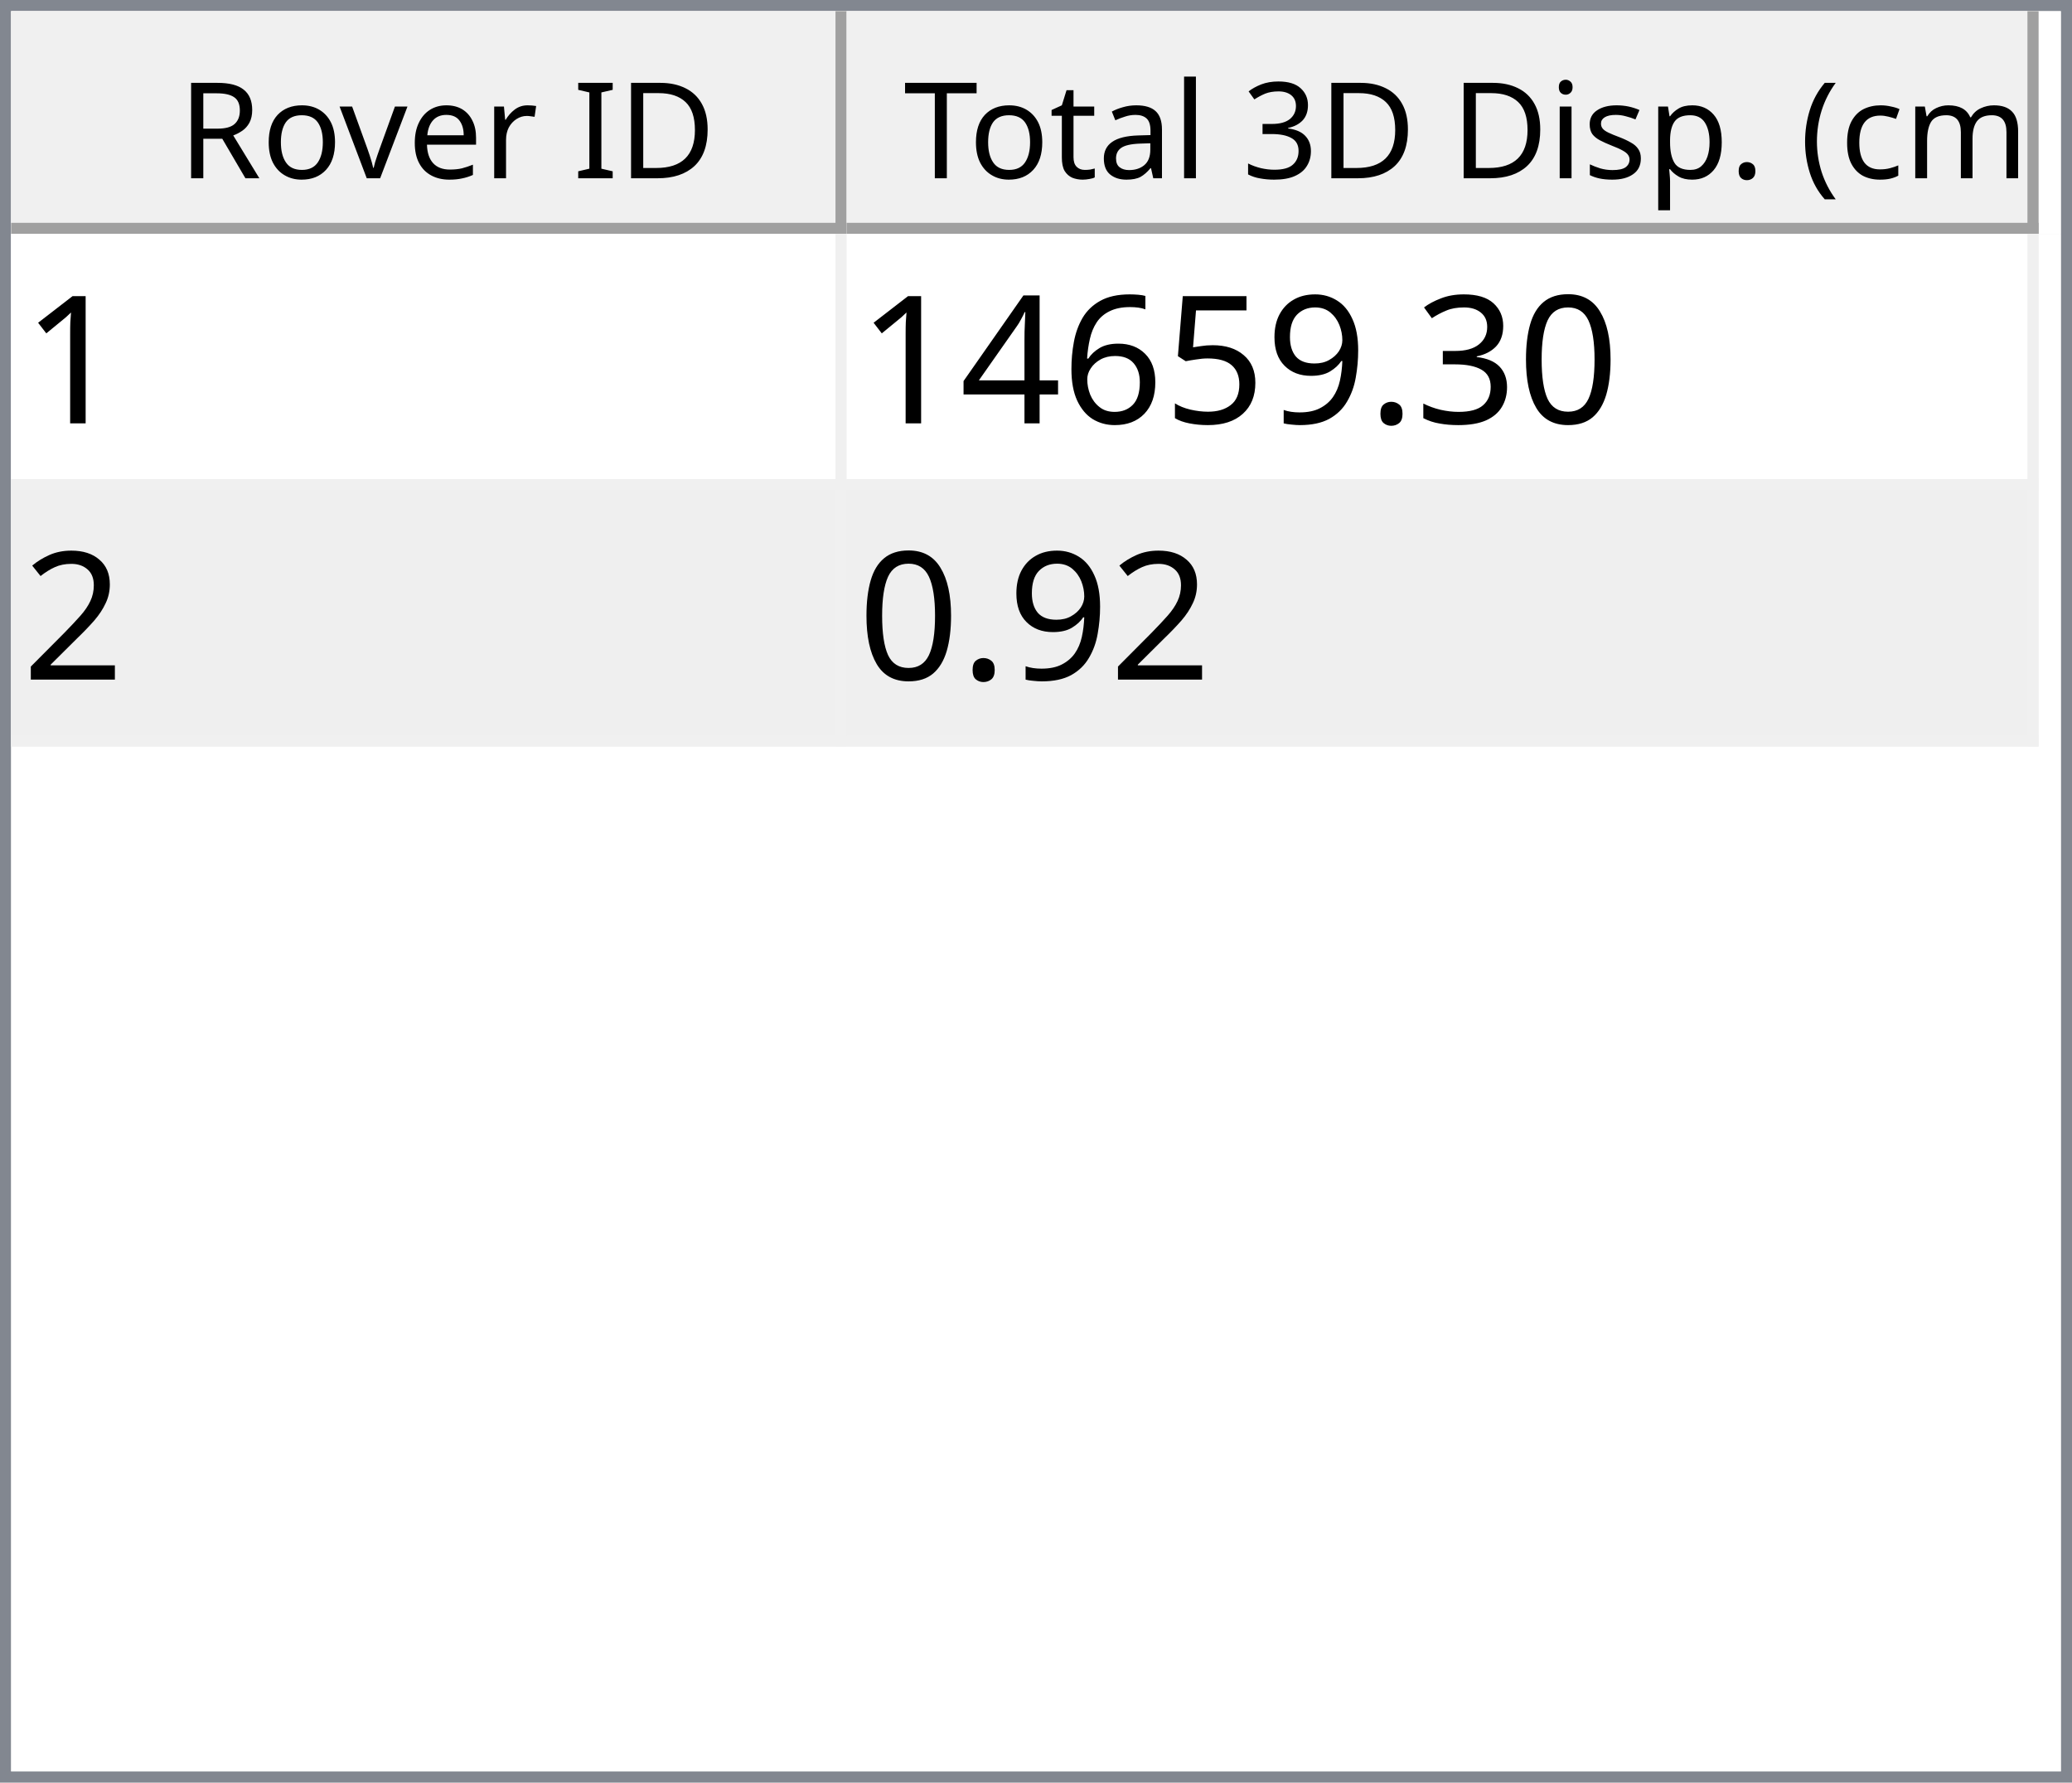
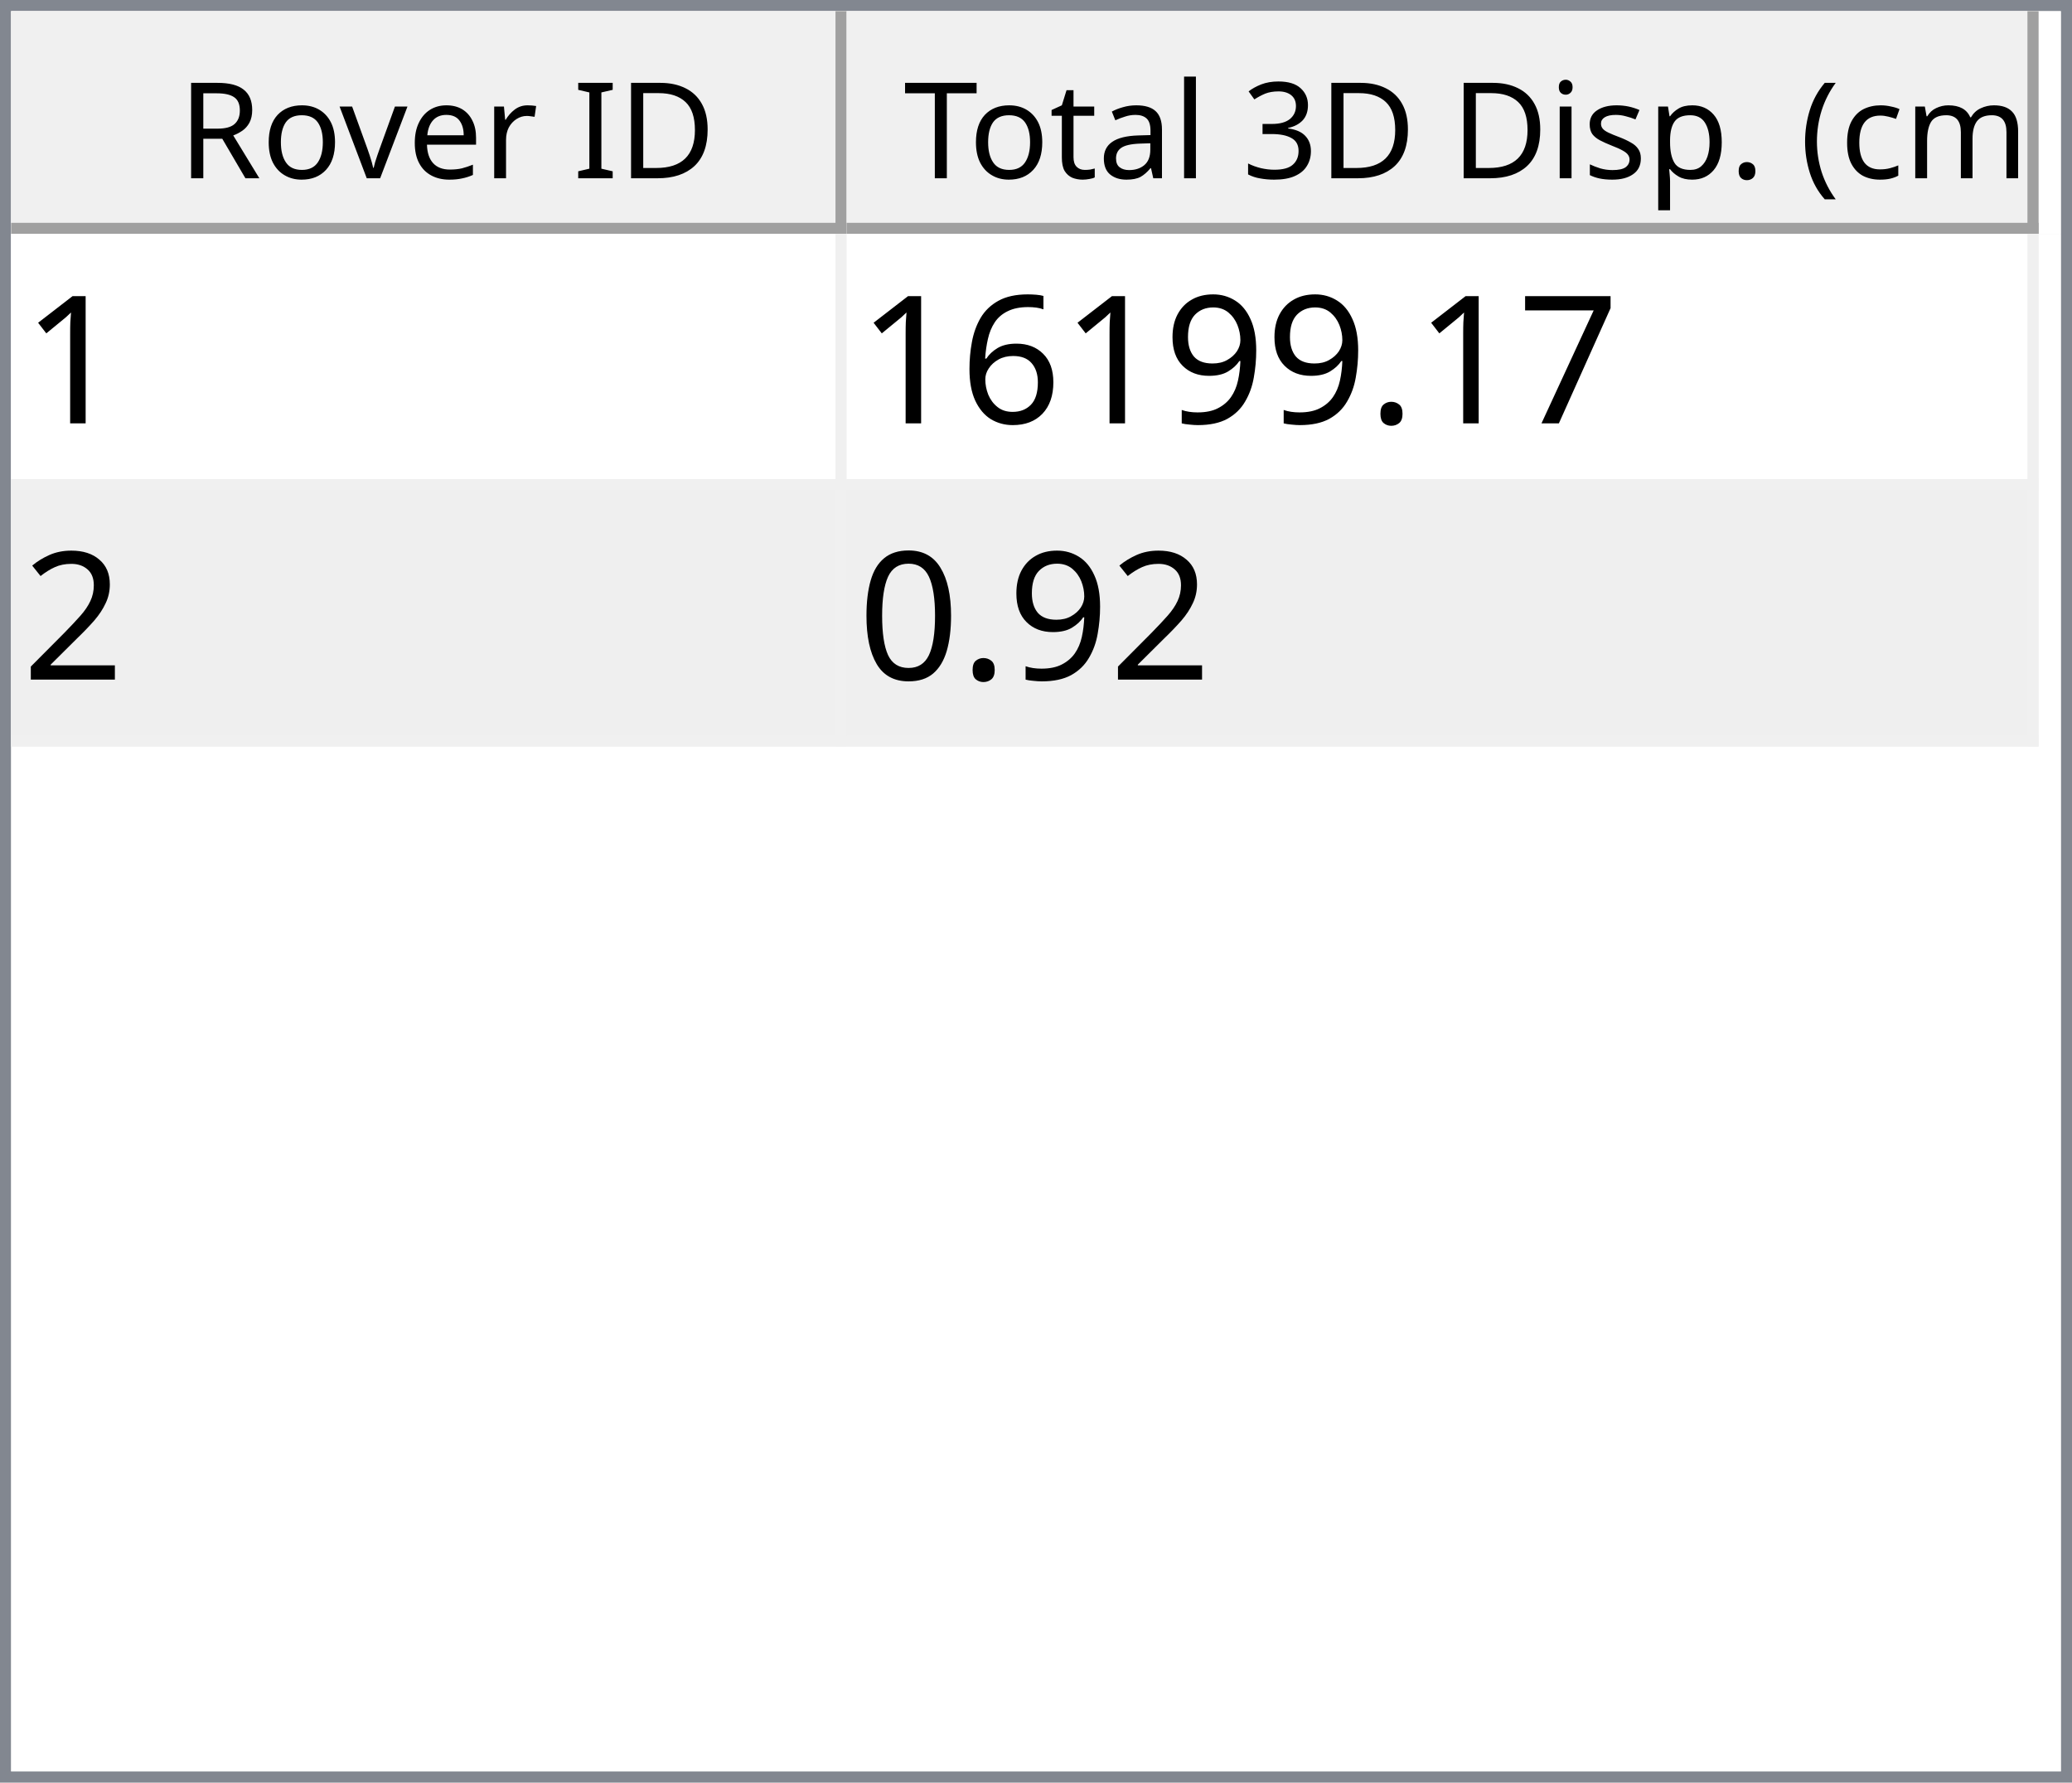
<svg xmlns="http://www.w3.org/2000/svg" style="fill-opacity:1; color-rendering:auto; color-interpolation:auto; text-rendering:auto; stroke:black; stroke-linecap:square; stroke-miterlimit:10; shape-rendering:auto; stroke-opacity:1; fill:black; stroke-dasharray:none; font-weight:normal; stroke-width:1; font-family:'Dialog'; font-style:normal; stroke-linejoin:miter; font-size:12px; stroke-dashoffset:0; image-rendering:auto;" width="186" height="160">
  <defs id="genericDefs" />
  <g>
    <defs id="defs1">
      <clipPath clipPathUnits="userSpaceOnUse" id="clipPath1">
        <path d="M0 0 L186 0 L186 160 L0 160 L0 0 Z" />
      </clipPath>
      <clipPath clipPathUnits="userSpaceOnUse" id="clipPath2">
        <path d="M0 0 L0 160 L186 160 L186 0 Z" />
      </clipPath>
      <clipPath clipPathUnits="userSpaceOnUse" id="clipPath3">
        <path d="M0 0 L0 20 L184 20 L184 0 Z" />
      </clipPath>
      <clipPath clipPathUnits="userSpaceOnUse" id="clipPath4">
        <path d="M0 0 L0 20 L75 20 L75 0 Z" />
      </clipPath>
      <clipPath clipPathUnits="userSpaceOnUse" id="clipPath5">
        <path d="M1 1 L1 19 L74 19 L74 1 Z" />
      </clipPath>
      <clipPath clipPathUnits="userSpaceOnUse" id="clipPath6">
        <path d="M0 0 L0 18 L73 18 L73 0 Z" />
      </clipPath>
      <clipPath clipPathUnits="userSpaceOnUse" id="clipPath7">
        <path d="M-0.5 -0.5 L-0.5 19.5 L74.5 19.5 L74.5 -0.5 Z" />
      </clipPath>
      <clipPath clipPathUnits="userSpaceOnUse" id="clipPath8">
        <path d="M0 0 L0 20 L107 20 L107 0 Z" />
      </clipPath>
      <clipPath clipPathUnits="userSpaceOnUse" id="clipPath9">
        <path d="M1 1 L1 19 L106 19 L106 1 Z" />
      </clipPath>
      <clipPath clipPathUnits="userSpaceOnUse" id="clipPath10">
        <path d="M0 0 L0 18 L105 18 L105 0 Z" />
      </clipPath>
      <clipPath clipPathUnits="userSpaceOnUse" id="clipPath11">
        <path d="M-0.5 -0.5 L-0.5 19.5 L106.5 19.5 L106.5 -0.5 Z" />
      </clipPath>
      <clipPath clipPathUnits="userSpaceOnUse" id="clipPath12">
        <path d="M0 0 L0 138 L184 138 L184 0 Z" />
      </clipPath>
      <clipPath clipPathUnits="userSpaceOnUse" id="clipPath13">
        <path d="M0 0 L0 46 L182 46 L182 0 Z" />
      </clipPath>
      <clipPath clipPathUnits="userSpaceOnUse" id="clipPath14">
        <path d="M-0.5 -0.5 L-0.5 45.5 L181.5 45.5 L181.5 -0.5 Z" />
      </clipPath>
      <clipPath clipPathUnits="userSpaceOnUse" id="clipPath15">
        <path d="M0 0 L0 22 L74 22 L74 0 Z" />
      </clipPath>
      <clipPath clipPathUnits="userSpaceOnUse" id="clipPath16">
        <path d="M0 0 L0 22 L106 22 L106 0 Z" />
      </clipPath>
      <font horiz-adv-x="64.551" id="font1">
        <font-face ascent="107.91" descent="25.098" units-per-em="100" style="font-style:normal; font-family:Segoe UI; font-weight:normal;" />
        <missing-glyph horiz-adv-x="64.551" d="M8.109 0 L8.109 68.266 L56.453 68.266 L56.453 0 L8.109 0 ZM15.328 7.234 L49.219 7.234 L49.219 61.031 L15.328 61.031 L15.328 7.234 Z" />
        <glyph unicode="D" horiz-adv-x="70.117" d="M9.188 0 L9.188 70.016 L28.516 70.016 Q65.531 70.016 65.531 35.891 Q65.531 19.672 55.25 9.836 Q44.969 0 27.734 0 L9.188 0 ZM17.391 62.594 L17.391 7.422 L27.828 7.422 Q41.609 7.422 49.273 14.797 Q56.938 22.172 56.938 35.688 Q56.938 62.594 28.328 62.594 L17.391 62.594 Z" />
        <glyph unicode="I" horiz-adv-x="26.611" d="M17.391 0 L9.188 0 L9.188 70.016 L17.391 70.016 L17.391 0 Z" />
        <glyph unicode=" " horiz-adv-x="27.393" d="" />
        <glyph unicode="r" horiz-adv-x="34.766" d="M34.188 41.891 Q32.078 43.5 28.125 43.5 Q23 43.5 19.555 38.672 Q16.109 33.844 16.109 25.484 L16.109 0 L8.109 0 L8.109 50 L16.109 50 L16.109 39.703 L16.312 39.703 Q18.016 44.969 21.531 47.922 Q25.047 50.875 29.391 50.875 Q32.516 50.875 34.188 50.203 L34.188 41.891 Z" />
        <glyph unicode="e" horiz-adv-x="52.295" d="M48.297 23 L12.984 23 Q13.188 14.656 17.484 10.109 Q21.781 5.562 29.297 5.562 Q37.75 5.562 44.828 11.141 L44.828 3.609 Q38.234 -1.172 27.391 -1.172 Q16.797 -1.172 10.742 5.641 Q4.688 12.453 4.688 24.812 Q4.688 36.469 11.305 43.82 Q17.922 51.172 27.734 51.172 Q37.547 51.172 42.922 44.828 Q48.297 38.484 48.297 27.203 L48.297 23 ZM40.094 29.781 Q40.047 36.719 36.75 40.578 Q33.453 44.438 27.594 44.438 Q21.922 44.438 17.969 40.383 Q14.016 36.328 13.094 29.781 L40.094 29.781 Z" />
        <glyph unicode="v" horiz-adv-x="47.9" d="M47.406 50 L27.484 0 L19.625 0 L0.688 50 L9.469 50 L22.172 13.672 Q23.578 9.672 23.922 6.688 L24.125 6.688 Q24.609 10.453 25.688 13.484 L38.969 50 L47.406 50 Z" />
        <glyph unicode="o" horiz-adv-x="58.594" d="M29 -1.172 Q17.922 -1.172 11.305 5.836 Q4.688 12.844 4.688 24.422 Q4.688 37.016 11.57 44.094 Q18.453 51.172 30.172 51.172 Q41.359 51.172 47.633 44.289 Q53.906 37.406 53.906 25.203 Q53.906 13.234 47.141 6.031 Q40.375 -1.172 29 -1.172 ZM29.594 44.438 Q21.875 44.438 17.383 39.188 Q12.891 33.938 12.891 24.703 Q12.891 15.828 17.43 10.695 Q21.969 5.562 29.594 5.562 Q37.359 5.562 41.531 10.594 Q45.703 15.625 45.703 24.906 Q45.703 34.281 41.531 39.359 Q37.359 44.438 29.594 44.438 Z" />
        <glyph unicode="R" horiz-adv-x="59.814" d="M59.375 0 L49.609 0 L37.891 19.625 Q36.281 22.359 34.766 24.289 Q33.25 26.219 31.664 27.438 Q30.078 28.656 28.25 29.219 Q26.422 29.781 24.125 29.781 L17.391 29.781 L17.391 0 L9.188 0 L9.188 70.016 L30.078 70.016 Q34.672 70.016 38.555 68.867 Q42.438 67.719 45.289 65.375 Q48.141 63.031 49.758 59.547 Q51.375 56.062 51.375 51.375 Q51.375 47.703 50.273 44.656 Q49.172 41.609 47.148 39.211 Q45.125 36.812 42.266 35.133 Q39.406 33.453 35.844 32.516 L35.844 32.328 Q37.594 31.547 38.891 30.547 Q40.188 29.547 41.359 28.18 Q42.531 26.812 43.68 25.078 Q44.828 23.344 46.234 21.047 L59.375 0 ZM17.391 62.594 L17.391 37.203 L28.516 37.203 Q31.594 37.203 34.203 38.133 Q36.812 39.062 38.719 40.797 Q40.625 42.531 41.703 45.047 Q42.781 47.562 42.781 50.688 Q42.781 56.297 39.141 59.445 Q35.5 62.594 28.609 62.594 L17.391 62.594 Z" />
        <glyph unicode=")" horiz-adv-x="30.176" d="M8.297 -15.922 L1.172 -15.922 Q16.406 2.344 16.406 26.812 Q16.406 51.469 1.078 70.016 L8.297 70.016 Q23.531 52.156 23.531 26.703 Q23.531 1.375 8.297 -15.922 Z" />
        <glyph unicode="m" horiz-adv-x="86.133" d="M79.109 0 L71.094 0 L71.094 28.719 Q71.094 37.016 68.531 40.727 Q65.969 44.438 59.906 44.438 Q54.781 44.438 51.195 39.75 Q47.609 35.062 47.609 28.516 L47.609 0 L39.594 0 L39.594 29.688 Q39.594 44.438 28.219 44.438 Q22.953 44.438 19.531 40.016 Q16.109 35.594 16.109 28.516 L16.109 0 L8.109 0 L8.109 50 L16.109 50 L16.109 42.094 L16.312 42.094 Q21.625 51.172 31.844 51.172 Q36.969 51.172 40.773 48.312 Q44.578 45.453 46 40.828 Q51.562 51.172 62.594 51.172 Q79.109 51.172 79.109 30.812 L79.109 0 Z" />
        <glyph unicode="c" horiz-adv-x="46.191" d="M42.188 2.297 Q36.422 -1.172 28.516 -1.172 Q17.828 -1.172 11.258 5.789 Q4.688 12.75 4.688 23.828 Q4.688 36.188 11.766 43.68 Q18.844 51.172 30.672 51.172 Q37.25 51.172 42.281 48.734 L42.281 40.531 Q36.719 44.438 30.375 44.438 Q22.703 44.438 17.797 38.945 Q12.891 33.453 12.891 24.516 Q12.891 15.719 17.508 10.641 Q22.125 5.562 29.891 5.562 Q36.422 5.562 42.188 9.906 L42.188 2.297 Z" />
        <glyph unicode="(" horiz-adv-x="30.176" d="M29.109 -15.922 L21.969 -15.922 Q6.844 1.375 6.844 26.703 Q6.844 52.156 21.969 70.016 L29.203 70.016 Q13.875 51.469 13.875 26.812 Q13.875 2.344 29.109 -15.922 Z" />
        <glyph unicode="." horiz-adv-x="21.68" d="M10.891 -1.078 Q8.641 -1.078 7.055 0.539 Q5.469 2.156 5.469 4.391 Q5.469 6.641 7.055 8.273 Q8.641 9.906 10.891 9.906 Q13.188 9.906 14.797 8.273 Q16.406 6.641 16.406 4.391 Q16.406 2.156 14.797 0.539 Q13.188 -1.078 10.891 -1.078 Z" />
        <glyph unicode="p" horiz-adv-x="58.789" d="M16.312 7.234 L16.109 7.234 L16.109 -23 L8.109 -23 L8.109 50 L16.109 50 L16.109 41.219 L16.312 41.219 Q22.219 51.172 33.594 51.172 Q43.266 51.172 48.688 44.461 Q54.109 37.75 54.109 26.469 Q54.109 13.922 48 6.375 Q41.891 -1.172 31.297 -1.172 Q21.578 -1.172 16.312 7.234 ZM16.109 27.391 L16.109 20.406 Q16.109 14.203 20.141 9.883 Q24.172 5.562 30.375 5.562 Q37.641 5.562 41.773 11.133 Q45.906 16.703 45.906 26.609 Q45.906 34.969 42.047 39.703 Q38.188 44.438 31.594 44.438 Q24.609 44.438 20.359 39.578 Q16.109 34.719 16.109 27.391 Z" />
        <glyph unicode="s" horiz-adv-x="42.432" d="M5.078 1.812 L5.078 10.406 Q11.625 5.562 19.484 5.562 Q30.031 5.562 30.031 12.594 Q30.031 14.594 29.125 15.992 Q28.219 17.391 26.68 18.461 Q25.141 19.531 23.07 20.383 Q21 21.234 18.609 22.172 Q15.281 23.484 12.766 24.828 Q10.25 26.172 8.57 27.859 Q6.891 29.547 6.031 31.695 Q5.172 33.844 5.172 36.719 Q5.172 40.234 6.789 42.945 Q8.406 45.656 11.086 47.484 Q13.766 49.312 17.211 50.242 Q20.656 51.172 24.312 51.172 Q30.812 51.172 35.938 48.922 L35.938 40.828 Q30.422 44.438 23.25 44.438 Q21 44.438 19.195 43.922 Q17.391 43.406 16.094 42.477 Q14.797 41.547 14.086 40.258 Q13.375 38.969 13.375 37.406 Q13.375 35.453 14.086 34.133 Q14.797 32.812 16.164 31.789 Q17.531 30.766 19.484 29.938 Q21.438 29.109 23.922 28.125 Q27.25 26.859 29.883 25.516 Q32.516 24.172 34.375 22.484 Q36.234 20.797 37.234 18.602 Q38.234 16.406 38.234 13.375 Q38.234 9.672 36.602 6.938 Q34.969 4.203 32.234 2.398 Q29.5 0.594 25.93 -0.289 Q22.359 -1.172 18.453 -1.172 Q10.75 -1.172 5.078 1.812 Z" />
        <glyph unicode="i" horiz-adv-x="24.219" d="M12.203 62.703 Q10.062 62.703 8.547 64.164 Q7.031 65.625 7.031 67.875 Q7.031 70.125 8.547 71.609 Q10.062 73.094 12.203 73.094 Q14.406 73.094 15.945 71.609 Q17.484 70.125 17.484 67.875 Q17.484 65.719 15.945 64.211 Q14.406 62.703 12.203 62.703 ZM16.109 0 L8.109 0 L8.109 50 L16.109 50 L16.109 0 Z" />
        <glyph unicode="3" horiz-adv-x="53.906" d="M46.531 19.828 Q46.531 15.094 44.75 11.211 Q42.969 7.328 39.719 4.57 Q36.469 1.812 31.93 0.297 Q27.391 -1.219 21.922 -1.219 Q11.922 -1.219 6 2.594 L6 11.188 Q13.094 5.609 22.219 5.609 Q25.875 5.609 28.828 6.539 Q31.781 7.469 33.906 9.227 Q36.031 10.984 37.18 13.477 Q38.328 15.969 38.328 19.094 Q38.328 32.812 18.797 32.812 L12.984 32.812 L12.984 39.594 L18.5 39.594 Q35.797 39.594 35.797 52.484 Q35.797 64.406 22.609 64.406 Q15.188 64.406 8.688 59.422 L8.688 67.188 Q15.375 71.188 24.609 71.188 Q29 71.188 32.57 69.969 Q36.141 68.75 38.68 66.555 Q41.219 64.359 42.609 61.281 Q44 58.203 44 54.5 Q44 40.672 30.031 36.719 L30.031 36.531 Q33.594 36.141 36.625 34.797 Q39.656 33.453 41.852 31.305 Q44.047 29.156 45.289 26.25 Q46.531 23.344 46.531 19.828 Z" />
        <glyph unicode="l" horiz-adv-x="24.219" d="M16.109 0 L8.109 0 L8.109 74.031 L16.109 74.031 L16.109 0 Z" />
        <glyph unicode="a" horiz-adv-x="50.879" d="M43.891 0 L35.891 0 L35.891 7.812 L35.688 7.812 Q30.469 -1.172 20.312 -1.172 Q12.844 -1.172 8.617 2.781 Q4.391 6.734 4.391 13.281 Q4.391 27.297 20.906 29.594 L35.891 31.688 Q35.891 44.438 25.594 44.438 Q16.547 44.438 9.281 38.281 L9.281 46.484 Q16.656 51.172 26.266 51.172 Q43.891 51.172 43.891 32.516 L43.891 0 ZM35.891 25.297 L23.828 23.641 Q18.266 22.859 15.43 20.875 Q12.594 18.891 12.594 13.875 Q12.594 10.203 15.211 7.883 Q17.828 5.562 22.172 5.562 Q28.125 5.562 32.008 9.742 Q35.891 13.922 35.891 20.312 L35.891 25.297 Z" />
        <glyph unicode="t" horiz-adv-x="33.887" d="M31.297 0.484 Q28.469 -1.078 23.828 -1.078 Q10.688 -1.078 10.688 13.578 L10.688 43.172 L2.094 43.172 L2.094 50 L10.688 50 L10.688 62.203 L18.703 64.797 L18.703 50 L31.297 50 L31.297 43.172 L18.703 43.172 L18.703 14.984 Q18.703 9.969 20.414 7.82 Q22.125 5.672 26.078 5.672 Q29.109 5.672 31.297 7.328 L31.297 0.484 Z" />
        <glyph unicode="T" horiz-adv-x="52.393" d="M50.594 62.594 L30.375 62.594 L30.375 0 L22.172 0 L22.172 62.594 L2 62.594 L2 70.016 L50.594 70.016 L50.594 62.594 Z" />
      </font>
      <font horiz-adv-x="75.0" id="font2">
        <font-face ascent="100.537" descent="21.973" units-per-em="100" style="font-style:normal; font-family:sans-serif; font-weight:normal;" />
        <missing-glyph horiz-adv-x="75.0" d="M12.5 0 L12.5 62.5 L62.5 62.5 L62.5 0 L12.5 0 ZM14.062 1.562 L60.938 1.562 L60.938 60.938 L14.062 60.938 L14.062 1.562 Z" />
        <glyph unicode="1" horiz-adv-x="55.615" d="M37.25 0 L28.469 0 L28.469 56 Q25.297 52.984 20.141 49.953 Q14.984 46.922 10.891 45.406 L10.891 53.906 Q18.266 57.375 23.781 62.305 Q29.297 67.234 31.594 71.875 L37.25 71.875 L37.25 0 Z" />
-         <glyph unicode="0" horiz-adv-x="55.615" d="M4.156 35.297 Q4.156 48 6.766 55.742 Q9.375 63.484 14.523 67.68 Q19.672 71.875 27.484 71.875 Q33.25 71.875 37.594 69.555 Q41.938 67.234 44.773 62.867 Q47.609 58.5 49.219 52.227 Q50.828 45.953 50.828 35.297 Q50.828 22.703 48.242 14.969 Q45.656 7.234 40.508 3.008 Q35.359 -1.219 27.484 -1.219 Q17.141 -1.219 11.234 6.203 Q4.156 15.141 4.156 35.297 ZM13.188 35.297 Q13.188 17.672 17.312 11.836 Q21.438 6 27.484 6 Q33.547 6 37.672 11.859 Q41.797 17.719 41.797 35.297 Q41.797 52.984 37.672 58.789 Q33.547 64.594 27.391 64.594 Q21.344 64.594 17.719 59.469 Q13.188 52.938 13.188 35.297 Z" />
-         <glyph unicode="3" horiz-adv-x="55.615" d="M4.203 18.891 L12.984 20.062 Q14.5 12.594 18.141 9.297 Q21.781 6 27 6 Q33.203 6 37.477 10.297 Q41.75 14.594 41.75 20.953 Q41.75 27 37.797 30.93 Q33.844 34.859 27.734 34.859 Q25.25 34.859 21.531 33.891 L22.516 41.609 Q23.391 41.5 23.922 41.5 Q29.547 41.5 34.039 44.43 Q38.531 47.359 38.531 53.469 Q38.531 58.297 35.258 61.477 Q31.984 64.656 26.812 64.656 Q21.688 64.656 18.266 61.43 Q14.844 58.203 13.875 51.766 L5.078 53.328 Q6.688 62.156 12.398 67.016 Q18.109 71.875 26.609 71.875 Q32.469 71.875 37.398 69.359 Q42.328 66.844 44.945 62.5 Q47.562 58.156 47.562 53.266 Q47.562 48.641 45.07 44.828 Q42.578 41.016 37.703 38.766 Q44.047 37.312 47.562 32.695 Q51.078 28.078 51.078 21.141 Q51.078 11.766 44.242 5.25 Q37.406 -1.266 26.953 -1.266 Q17.531 -1.266 11.305 4.352 Q5.078 9.969 4.203 18.891 Z" />
+         <glyph unicode="7" horiz-adv-x="55.615" d="M4.734 62.203 L4.734 70.656 L51.078 70.656 L51.078 63.812 Q44.234 56.547 37.523 44.484 Q30.812 32.422 27.156 19.672 Q24.516 10.688 23.781 0 L14.75 0 Q14.891 8.453 18.062 20.414 Q21.234 32.375 27.172 43.484 Q33.109 54.594 39.797 62.203 L4.734 62.203 Z" />
        <glyph unicode="." horiz-adv-x="27.783" d="M9.078 0 L9.078 10.016 L19.094 10.016 L19.094 0 L9.078 0 Z" />
        <glyph unicode="9" horiz-adv-x="55.615" d="M5.469 16.547 L13.922 17.328 Q14.984 11.375 18.016 8.688 Q21.047 6 25.781 6 Q29.828 6 32.883 7.859 Q35.938 9.719 37.891 12.82 Q39.844 15.922 41.164 21.195 Q42.484 26.469 42.484 31.938 Q42.484 32.516 42.438 33.688 Q39.797 29.5 35.234 26.883 Q30.672 24.266 25.344 24.266 Q16.453 24.266 10.305 30.711 Q4.156 37.156 4.156 47.703 Q4.156 58.594 10.578 65.234 Q17 71.875 26.656 71.875 Q33.641 71.875 39.43 68.117 Q45.219 64.359 48.219 57.398 Q51.219 50.438 51.219 37.25 Q51.219 23.531 48.242 15.406 Q45.266 7.281 39.383 3.031 Q33.5 -1.219 25.594 -1.219 Q17.188 -1.219 11.867 3.445 Q6.547 8.109 5.469 16.547 ZM41.453 48.141 Q41.453 55.719 37.43 60.156 Q33.406 64.594 27.734 64.594 Q21.875 64.594 17.531 59.812 Q13.188 55.031 13.188 47.406 Q13.188 40.578 17.312 36.305 Q21.438 32.031 27.484 32.031 Q33.594 32.031 37.523 36.305 Q41.453 40.578 41.453 48.141 Z" />
-         <glyph unicode="5" horiz-adv-x="55.615" d="M4.156 18.75 L13.375 19.531 Q14.406 12.797 18.141 9.398 Q21.875 6 27.156 6 Q33.5 6 37.891 10.789 Q42.281 15.578 42.281 23.484 Q42.281 31 38.062 35.352 Q33.844 39.703 27 39.703 Q22.75 39.703 19.336 37.773 Q15.922 35.844 13.969 32.766 L5.719 33.844 L12.641 70.609 L48.25 70.609 L48.25 62.203 L19.672 62.203 L15.828 42.969 Q22.266 47.469 29.344 47.469 Q38.719 47.469 45.164 40.969 Q51.609 34.469 51.609 24.266 Q51.609 14.547 45.953 7.469 Q39.062 -1.219 27.156 -1.219 Q17.391 -1.219 11.211 4.25 Q5.031 9.719 4.156 18.75 Z" />
        <glyph unicode="6" horiz-adv-x="55.615" d="M49.75 54.047 L41.016 53.375 Q39.844 58.547 37.703 60.891 Q34.125 64.656 28.906 64.656 Q24.703 64.656 21.531 62.312 Q17.391 59.281 14.992 53.469 Q12.594 47.656 12.5 36.922 Q15.672 41.75 20.266 44.094 Q24.859 46.438 29.891 46.438 Q38.672 46.438 44.852 39.969 Q51.031 33.5 51.031 23.25 Q51.031 16.5 48.125 10.719 Q45.219 4.938 40.141 1.859 Q35.062 -1.219 28.609 -1.219 Q17.625 -1.219 10.695 6.859 Q3.766 14.938 3.766 33.5 Q3.766 54.25 11.422 63.672 Q18.109 71.875 29.438 71.875 Q37.891 71.875 43.289 67.141 Q48.688 62.406 49.75 54.047 ZM13.875 23.188 Q13.875 18.656 15.797 14.508 Q17.719 10.359 21.188 8.18 Q24.656 6 28.469 6 Q34.031 6 38.039 10.492 Q42.047 14.984 42.047 22.703 Q42.047 30.125 38.086 34.398 Q34.125 38.672 28.125 38.672 Q22.172 38.672 18.023 34.398 Q13.875 30.125 13.875 23.188 Z" />
-         <glyph unicode="4" horiz-adv-x="55.615" d="M32.328 0 L32.328 17.141 L1.266 17.141 L1.266 25.203 L33.938 71.578 L41.109 71.578 L41.109 25.203 L50.781 25.203 L50.781 17.141 L41.109 17.141 L41.109 0 L32.328 0 ZM32.328 25.203 L32.328 57.469 L9.906 25.203 L32.328 25.203 Z" />
        <glyph unicode="2" horiz-adv-x="55.615" d="M50.344 8.453 L50.344 0 L3.031 0 Q2.938 3.172 4.047 6.109 Q5.859 10.938 9.836 15.625 Q13.812 20.312 21.344 26.469 Q33.016 36.031 37.117 41.625 Q41.219 47.219 41.219 52.203 Q41.219 57.422 37.477 61.008 Q33.734 64.594 27.734 64.594 Q21.391 64.594 17.578 60.789 Q13.766 56.984 13.719 50.25 L4.688 51.172 Q5.609 61.281 11.664 66.578 Q17.719 71.875 27.938 71.875 Q38.234 71.875 44.242 66.164 Q50.25 60.453 50.25 52 Q50.25 47.703 48.492 43.555 Q46.734 39.406 42.656 34.812 Q38.578 30.219 29.109 22.219 Q21.188 15.578 18.945 13.211 Q16.703 10.844 15.234 8.453 L50.344 8.453 Z" />
+         <glyph unicode="0" horiz-adv-x="55.615" d="M4.156 35.297 Q4.156 48 6.766 55.742 Q9.375 63.484 14.523 67.68 Q19.672 71.875 27.484 71.875 Q33.25 71.875 37.594 69.555 Q41.938 67.234 44.773 62.867 Q47.609 58.5 49.219 52.227 Q50.828 45.953 50.828 35.297 Q50.828 22.703 48.242 14.969 Q45.656 7.234 40.508 3.008 Q35.359 -1.219 27.484 -1.219 Q17.141 -1.219 11.234 6.203 Q4.156 15.141 4.156 35.297 ZM13.188 35.297 Q13.188 17.672 17.312 11.836 Q21.438 6 27.484 6 Q33.547 6 37.672 11.859 Q41.797 17.719 41.797 35.297 Q41.797 52.984 37.672 58.789 Q33.547 64.594 27.391 64.594 Q21.344 64.594 17.719 59.469 Q13.188 52.938 13.188 35.297 Z" />
      </font>
    </defs>
    <g style="fill:white; stroke:white;">
      <rect x="0" y="0" width="186" style="clip-path:url(#clipPath1); stroke:none;" height="160" />
    </g>
    <g style="fill:white; text-rendering:optimizeSpeed; color-rendering:optimizeSpeed; image-rendering:optimizeSpeed; shape-rendering:crispEdges; stroke:white; color-interpolation:sRGB;">
      <rect x="0" width="186" height="160" y="0" style="stroke:none;" />
      <path style="stroke:none;" d="M0 160 L186 160 L186 0 L0 0 Z" />
    </g>
    <g style="fill:rgb(240,240,240); font-family:'Segoe UI'; stroke:rgb(240,240,240);">
      <rect x="0" y="0" width="186" style="clip-path:url(#clipPath2); stroke:none;" height="160" />
    </g>
    <g style="fill:rgb(130,135,144); font-family:'Segoe UI'; stroke:rgb(130,135,144);">
      <path d="M0 0 L186 0 L186 160 L0 160 L0 0 ZM1 1 L185 1 L185 159 L1 159 L1 1 Z" style="fill-rule:evenodd; clip-path:url(#clipPath2); stroke:none;" />
    </g>
    <g style="fill:white; font-family:'Segoe UI'; stroke:white;" transform="translate(1,1)">
      <rect x="0" y="0" width="184" style="clip-path:url(#clipPath3); stroke:none;" height="20" />
    </g>
    <g style="fill:rgb(240,240,240); font-family:'Segoe UI'; stroke:rgb(240,240,240);" transform="translate(1,1)">
      <rect x="0" y="0" width="75" style="clip-path:url(#clipPath4); stroke:none;" height="20" />
    </g>
    <g style="font-family:'Segoe UI';" transform="translate(2,2)">
      <text x="14" xml:space="preserve" y="14" style="clip-path:url(#clipPath6); stroke:none;">Rover ID</text>
    </g>
    <g style="fill:rgb(160,160,160); font-family:'Segoe UI'; stroke:rgb(160,160,160); stroke-linejoin:bevel;" transform="translate(1.5,1.5)">
      <line x1="74" x2="74" y1="0" style="fill:none; clip-path:url(#clipPath7);" y2="19" />
    </g>
    <g style="fill:rgb(160,160,160); font-family:'Segoe UI'; stroke:rgb(160,160,160); stroke-linejoin:bevel;" transform="matrix(1,0,0,1,1,1) translate(0.5,0.5)">
      <line x1="0" x2="74" y1="19" style="fill:none; clip-path:url(#clipPath7);" y2="19" />
    </g>
    <g style="fill:rgb(240,240,240); font-family:'Segoe UI'; stroke:rgb(240,240,240);" transform="translate(76,1)">
      <rect x="0" y="0" width="107" style="clip-path:url(#clipPath8); stroke:none;" height="20" />
    </g>
    <g style="font-family:'Segoe UI';" transform="translate(77,2)">
      <text x="1" xml:space="preserve" y="14" style="clip-path:url(#clipPath10); stroke:none;"> Total 3D Disp. (cm)</text>
    </g>
    <g style="fill:rgb(160,160,160); font-family:'Segoe UI'; stroke:rgb(160,160,160); stroke-linejoin:bevel;" transform="translate(76.5,1.5)">
      <line x1="106" x2="106" y1="0" style="fill:none; clip-path:url(#clipPath11);" y2="19" />
    </g>
    <g style="fill:rgb(160,160,160); font-family:'Segoe UI'; stroke:rgb(160,160,160); stroke-linejoin:bevel;" transform="matrix(1,0,0,1,76,1) translate(0.5,0.5)">
      <line x1="0" x2="106" y1="19" style="fill:none; clip-path:url(#clipPath11);" y2="19" />
    </g>
    <g style="fill:white; font-family:'Segoe UI'; stroke:white;" transform="translate(1,21)">
      <rect x="0" y="0" width="184" style="clip-path:url(#clipPath12); stroke:none;" height="138" />
    </g>
    <g style="fill:rgb(240,240,240); font-size:16px; font-family:sans-serif; stroke:rgb(240,240,240);" transform="translate(1,21)">
      <rect x="0" y="0" width="182" style="clip-path:url(#clipPath13); stroke:none;" height="46" />
      <line transform="translate(0.5,0.5)" x1="0" x2="181" y1="22" style="clip-path:url(#clipPath14); fill:none; stroke-linejoin:bevel;" y2="22" />
    </g>
    <g transform="matrix(1,0,0,1,1,21) translate(0.5,0.5)" style="fill:rgb(240,240,240); font-size:16px; font-family:sans-serif; stroke:rgb(240,240,240); stroke-linejoin:bevel;">
      <line x1="0" x2="181" y1="45" style="fill:none; clip-path:url(#clipPath14);" y2="45" />
    </g>
    <g transform="matrix(1,0,0,1,1,21) translate(0.5,0.5)" style="fill:rgb(240,240,240); font-size:16px; font-family:sans-serif; stroke:rgb(240,240,240); stroke-linejoin:bevel;">
      <line x1="74" x2="74" y1="0" style="fill:none; clip-path:url(#clipPath14);" y2="45" />
    </g>
    <g transform="matrix(1,0,0,1,1,21) translate(0.5,0.5)" style="fill:rgb(240,240,240); font-size:16px; font-family:sans-serif; stroke:rgb(240,240,240); stroke-linejoin:bevel;">
      <line x1="181" x2="181" y1="0" style="fill:none; clip-path:url(#clipPath14);" y2="45" />
    </g>
    <g style="fill:white; font-size:16px; font-family:sans-serif; stroke:white;" transform="matrix(1,0,0,1,1,21)">
      <rect x="0" y="0" width="74" style="clip-path:url(#clipPath15); stroke:none;" height="22" />
      <text x="1" y="17" style="fill:black; clip-path:url(#clipPath15); stroke:none;" xml:space="preserve">1</text>
    </g>
    <g style="fill:white; font-size:16px; font-family:sans-serif; stroke:white;" transform="matrix(1,0,0,1,1,21) translate(75,0)">
      <rect x="0" y="0" width="106" style="clip-path:url(#clipPath16); stroke:none;" height="22" />
-       <text x="1" y="17" style="fill:black; clip-path:url(#clipPath16); stroke:none;" xml:space="preserve">14659.30</text>
+       <text x="1" y="17" style="fill:black; clip-path:url(#clipPath16); stroke:none;" xml:space="preserve">16199.17</text>
    </g>
    <g style="fill:rgb(239,239,239); font-size:16px; font-family:sans-serif; stroke:rgb(239,239,239);" transform="matrix(1,0,0,1,1,21) translate(0,23)">
      <rect x="0" y="0" width="74" style="clip-path:url(#clipPath15); stroke:none;" height="22" />
      <text x="1" y="17" style="fill:black; clip-path:url(#clipPath15); stroke:none;" xml:space="preserve">2</text>
    </g>
    <g style="fill:rgb(239,239,239); font-size:16px; font-family:sans-serif; stroke:rgb(239,239,239);" transform="matrix(1,0,0,1,1,21) translate(75,23)">
      <rect x="0" y="0" width="106" style="clip-path:url(#clipPath16); stroke:none;" height="22" />
      <text x="1" y="17" style="fill:black; clip-path:url(#clipPath16); stroke:none;" xml:space="preserve">0.92</text>
    </g>
  </g>
</svg>
